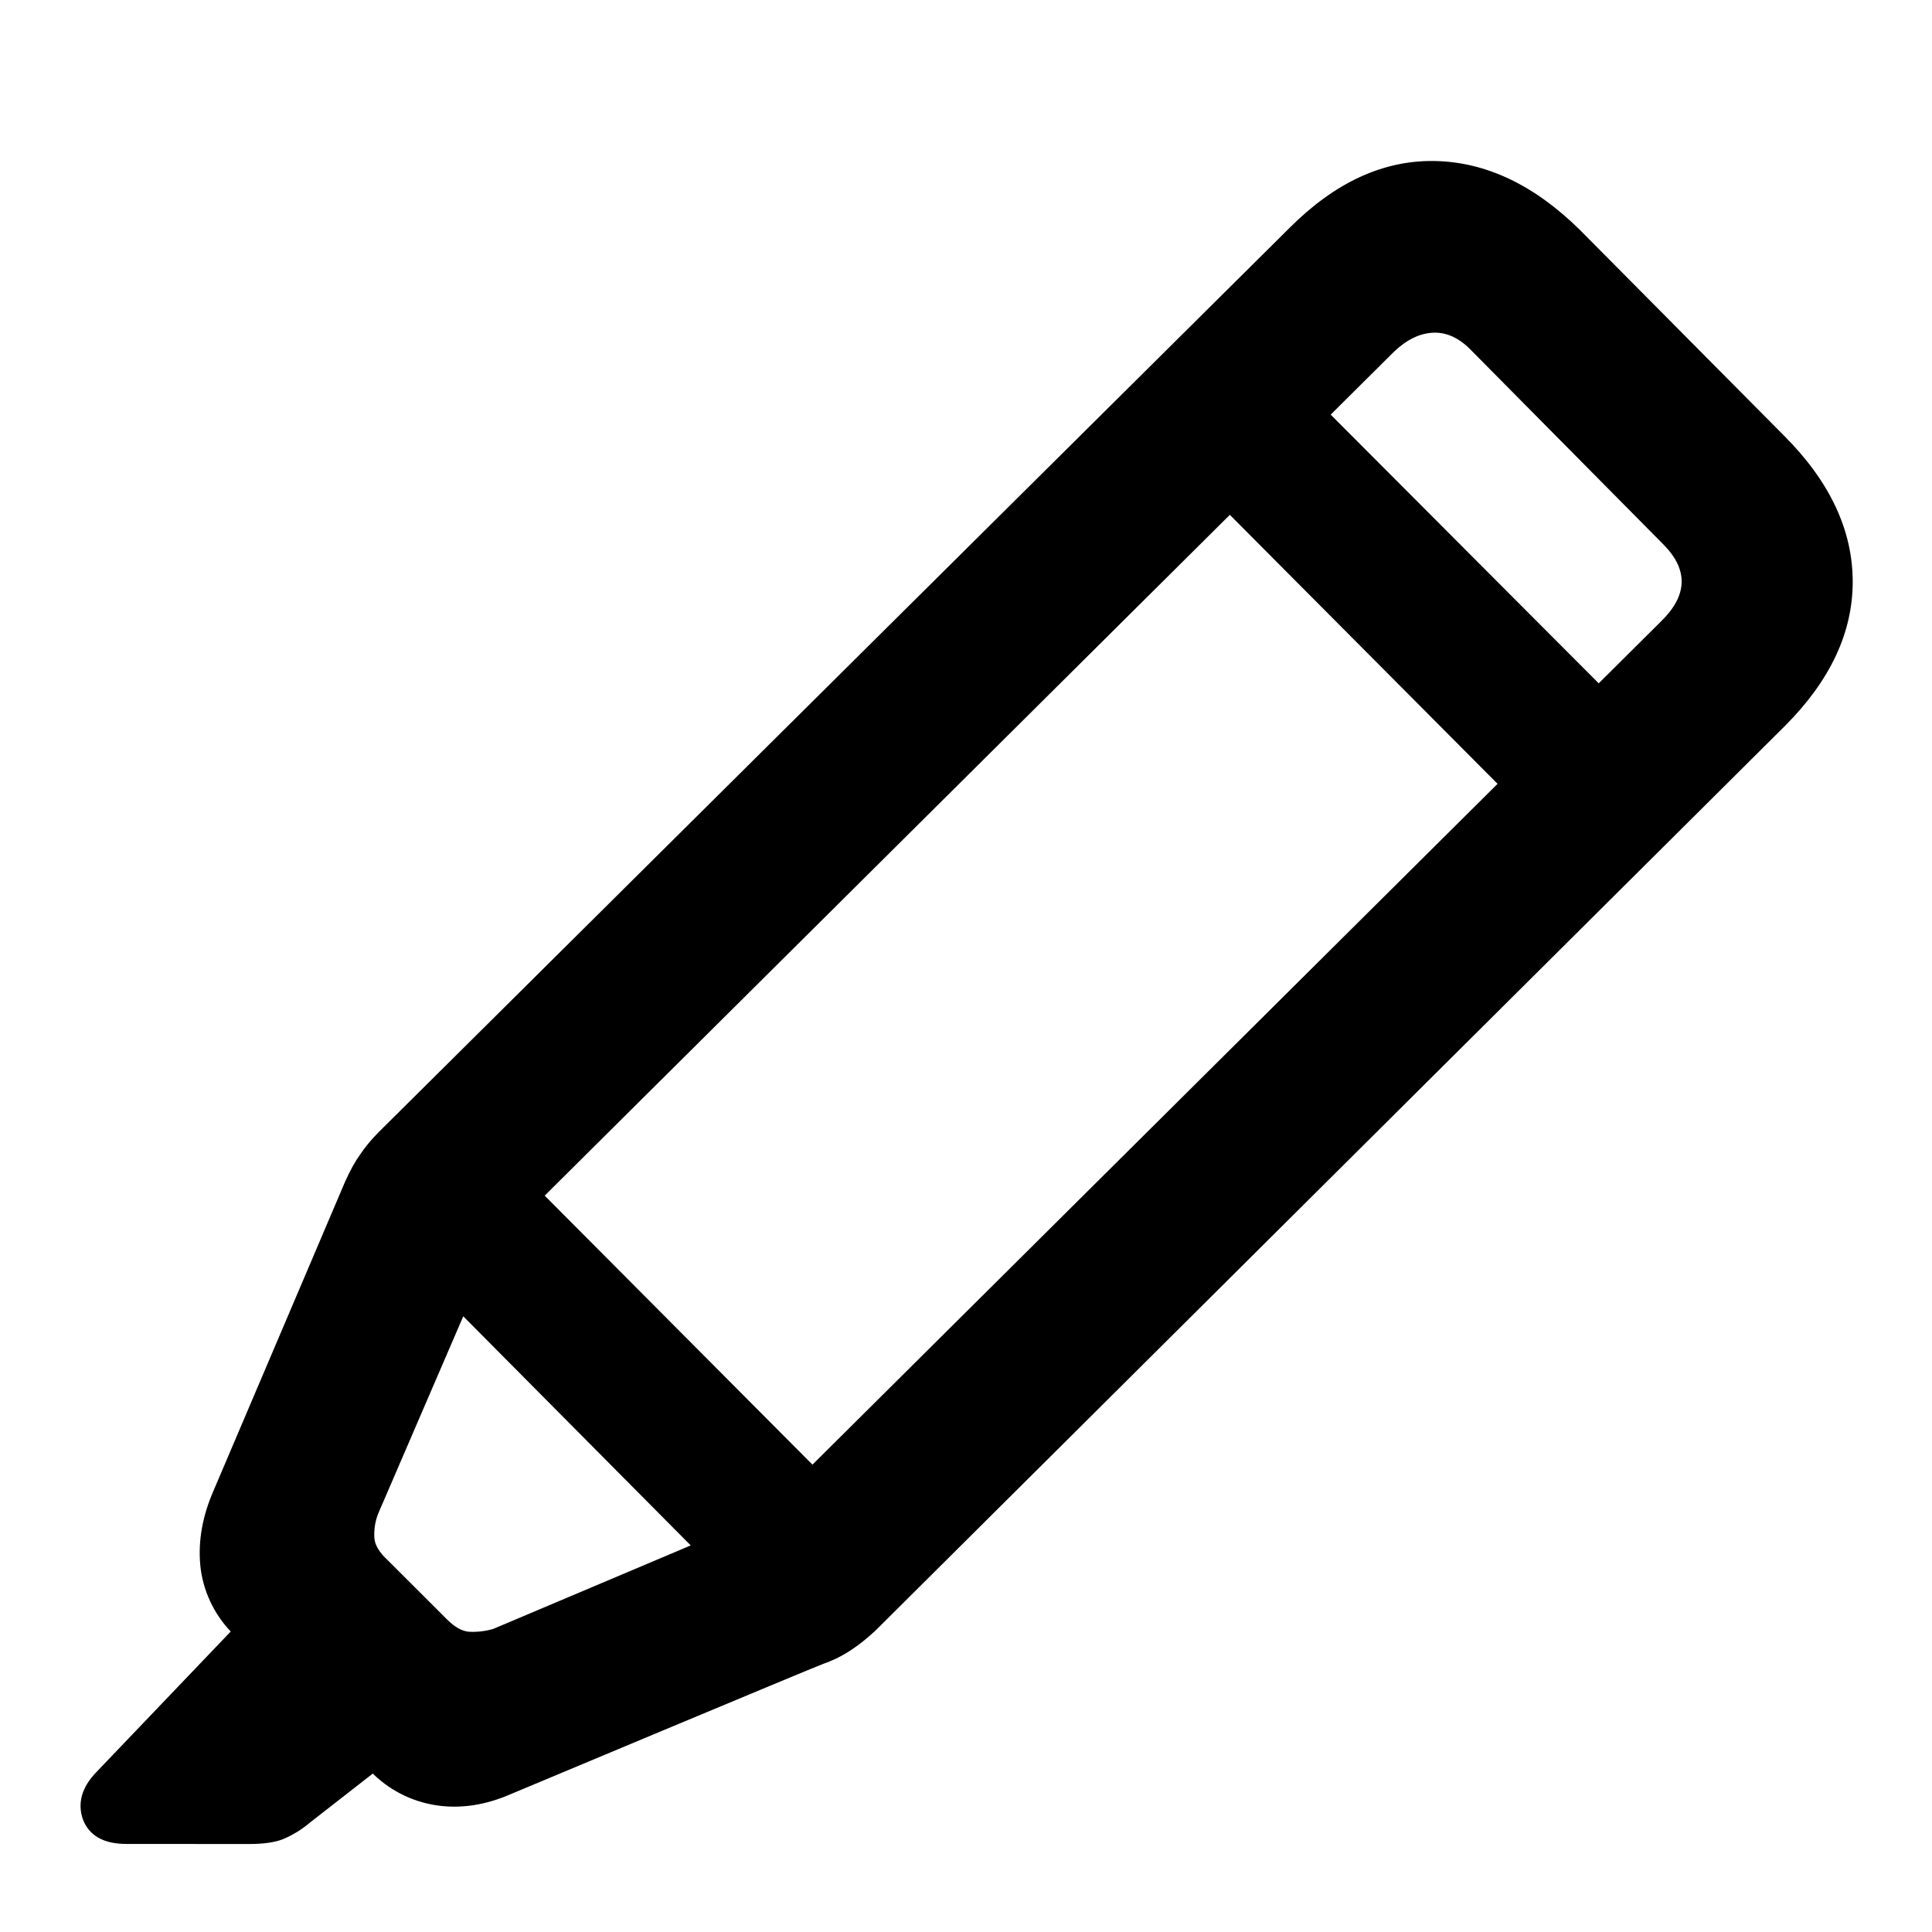
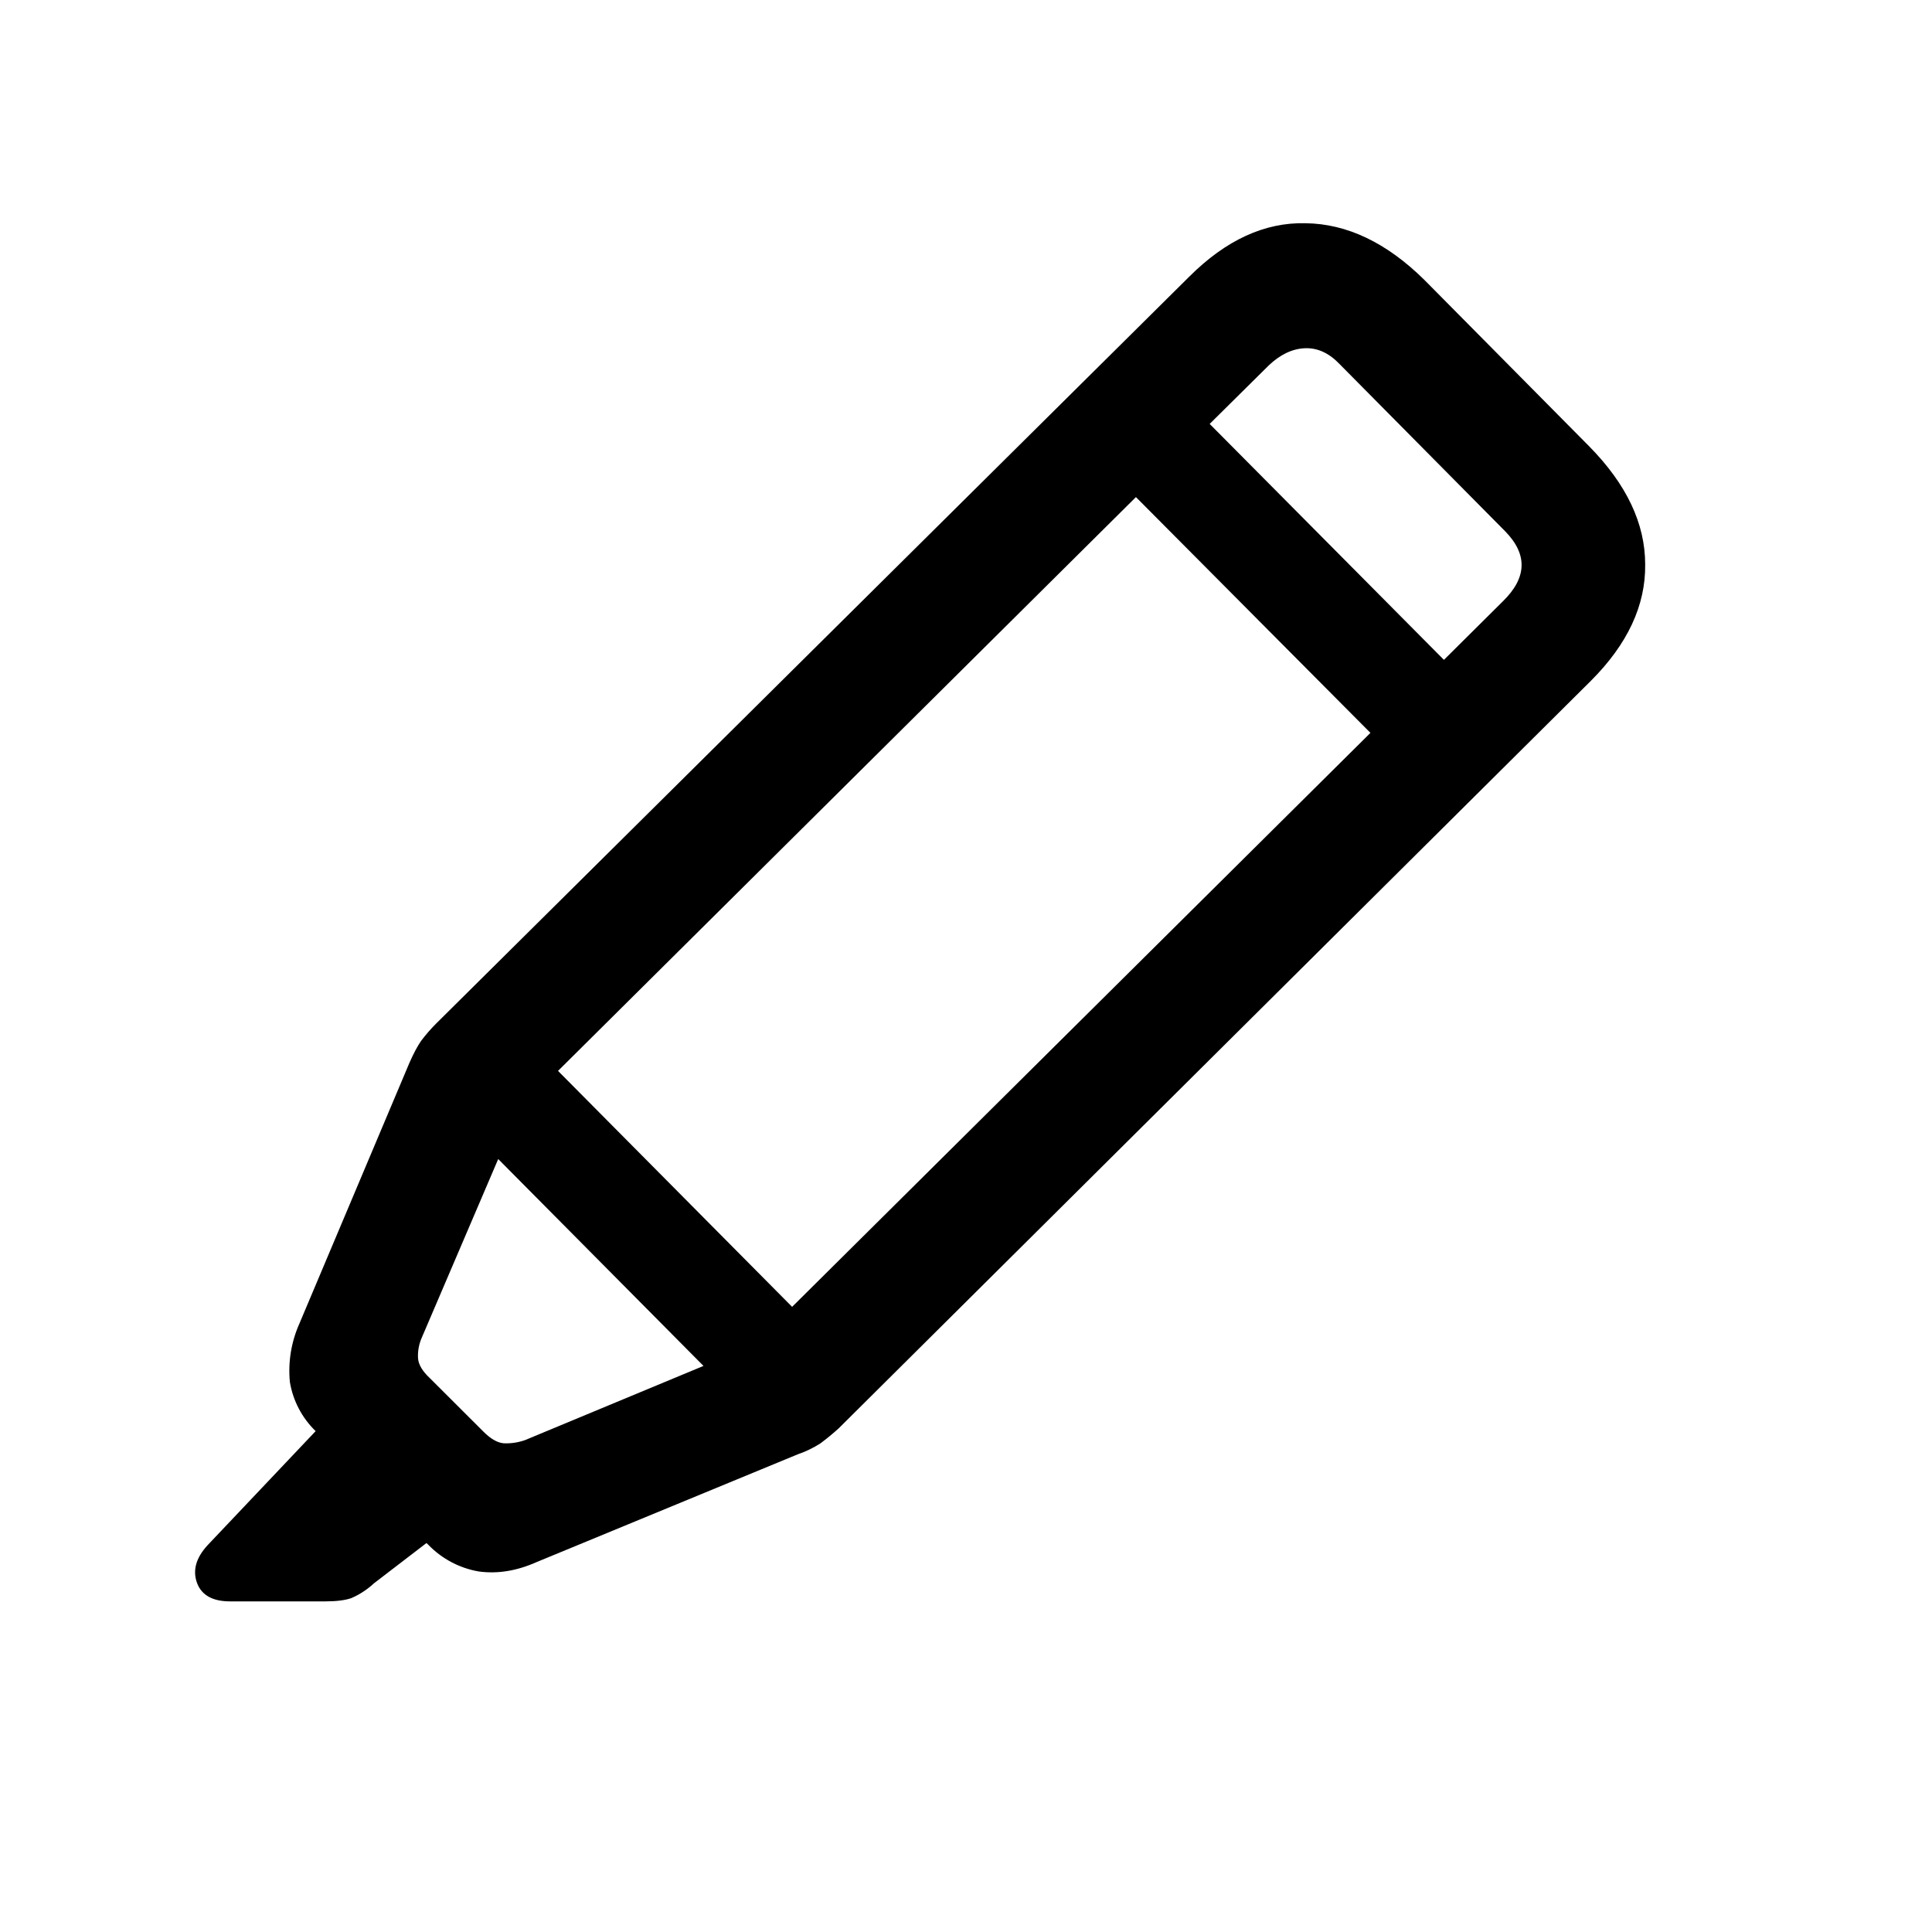
<svg xmlns="http://www.w3.org/2000/svg" fill="currentColor" viewBox="0 0 24 24">
-   <path d="M6.35 22.285q-.48.211-.938.14a1.43 1.43 0 0 1-.808-.42l-1.688-1.688a1.4 1.4 0 0 1-.422-.82q-.058-.458.141-.938l1.652-3.88q.094-.21.188-.339.093-.14.234-.281L16.018 2.832Q16.86 1.988 17.81 2q.96.012 1.816.856L22.16 5.41q.855.855.855 1.817 0 .949-.844 1.793L10.873 20.258q-.152.141-.293.234a1.5 1.5 0 0 1-.351.176c-.149.055-3.879 1.617-3.879 1.617m-.223-2.05 3.328-1.407 11.18-11.11q.492-.48.035-.948l-2.39-2.414q-.224-.235-.48-.223-.247.012-.481.234L6.127 15.488l-1.43 3.317a.7.7 0 0 0-.046.305q.011.128.164.27l.738.737q.141.141.27.153a.9.9 0 0 0 .304-.035M1.57 22.906q-.422 0-.54-.304-.105-.305.165-.586l2.027-2.121 1.805 1.828-1.172.914a1.3 1.3 0 0 1-.34.21q-.152.06-.422.06zm3.258-7.488 1.253-1.254 4.934 4.957-1.254 1.266zM14.6 5.715l1.254-1.242 4.945 4.957-1.265 1.242z" />
+   <path fill-rule="evenodd" d="M16.218 2.773q.772.01 1.475.703l2.05 2.07q.694.705.694 1.465.01.762-.674 1.446l-9.345 9.287a3 3 0 0 1-.225.185 1.3 1.3 0 0 1-.283.137l-3.242 1.338q-.372.166-.723.117a1.14 1.14 0 0 1-.625-.332l-.022-.021-.652.5a1 1 0 0 1-.283.185q-.118.04-.322.04H2.859q-.323 0-.41-.225-.088-.234.127-.47l1.345-1.42a1.1 1.1 0 0 1-.32-.61 1.44 1.44 0 0 1 .117-.723l1.368-3.242q.077-.175.146-.274a2 2 0 0 1 .186-.214l9.355-9.278q.684-.683 1.445-.664M5.242 16.611a.56.56 0 0 0-.049.264q.01.117.146.244l.665.664q.135.136.253.146a.7.7 0 0 0 .264-.039l2.218-.922-2.55-2.57zm1.69-3.308 2.908 2.931 7.184-7.13-2.913-2.929zm9.277-8.977q-.235.01-.45.215l-.732.725 2.91 2.931.732-.727q.45-.439.03-.869l-2.06-2.08q-.196-.205-.43-.195" clip-rule="evenodd" />
</svg>
